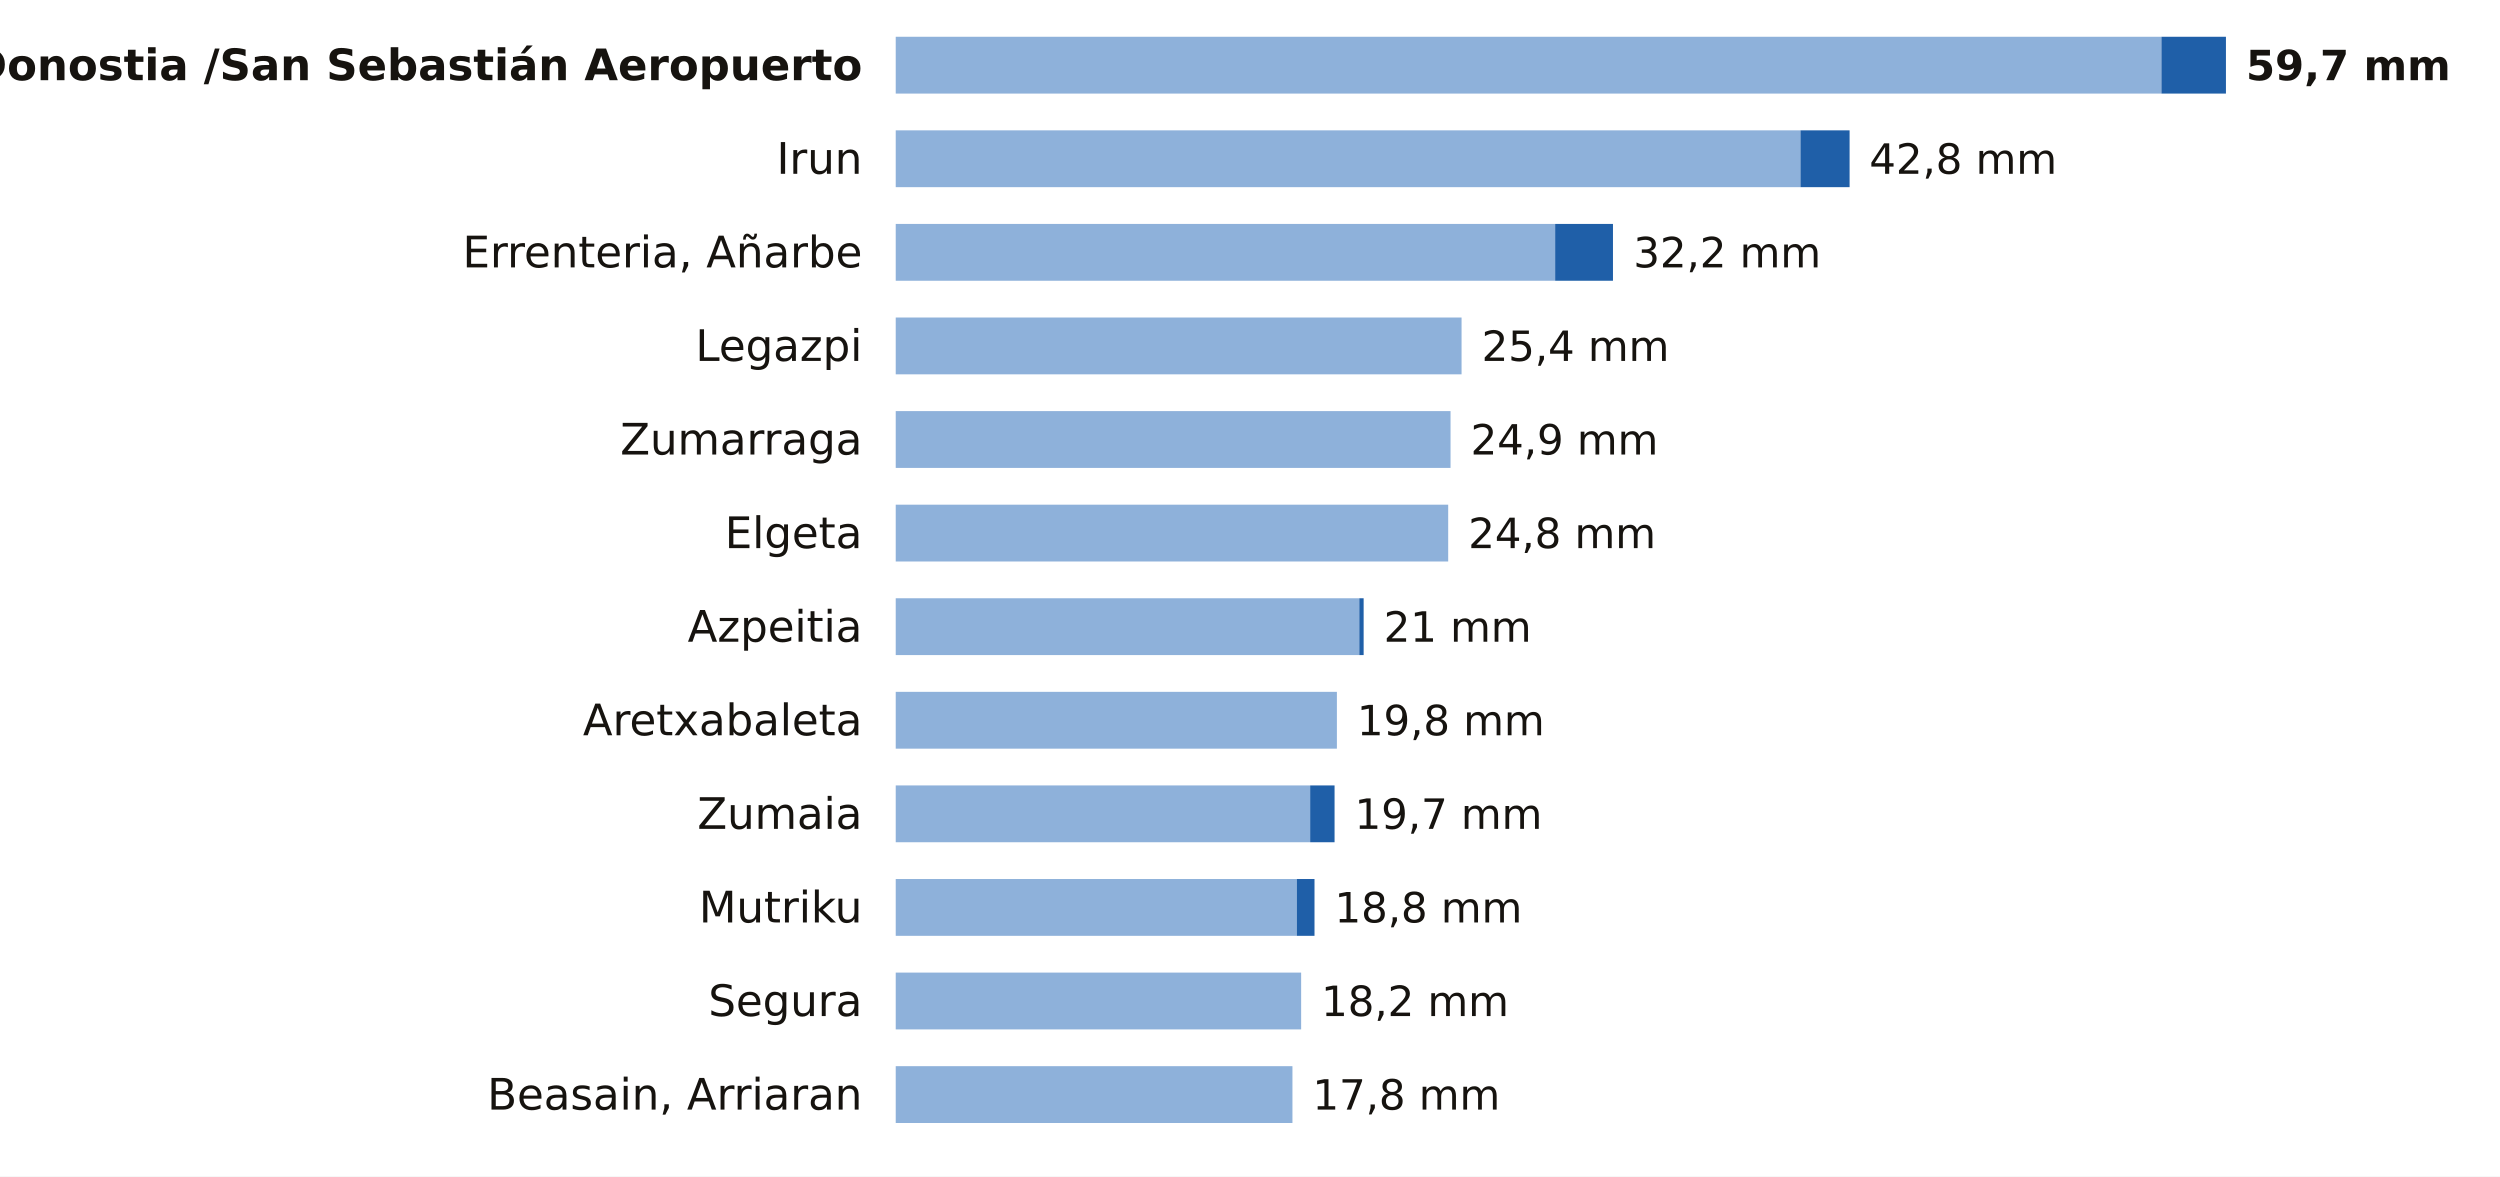
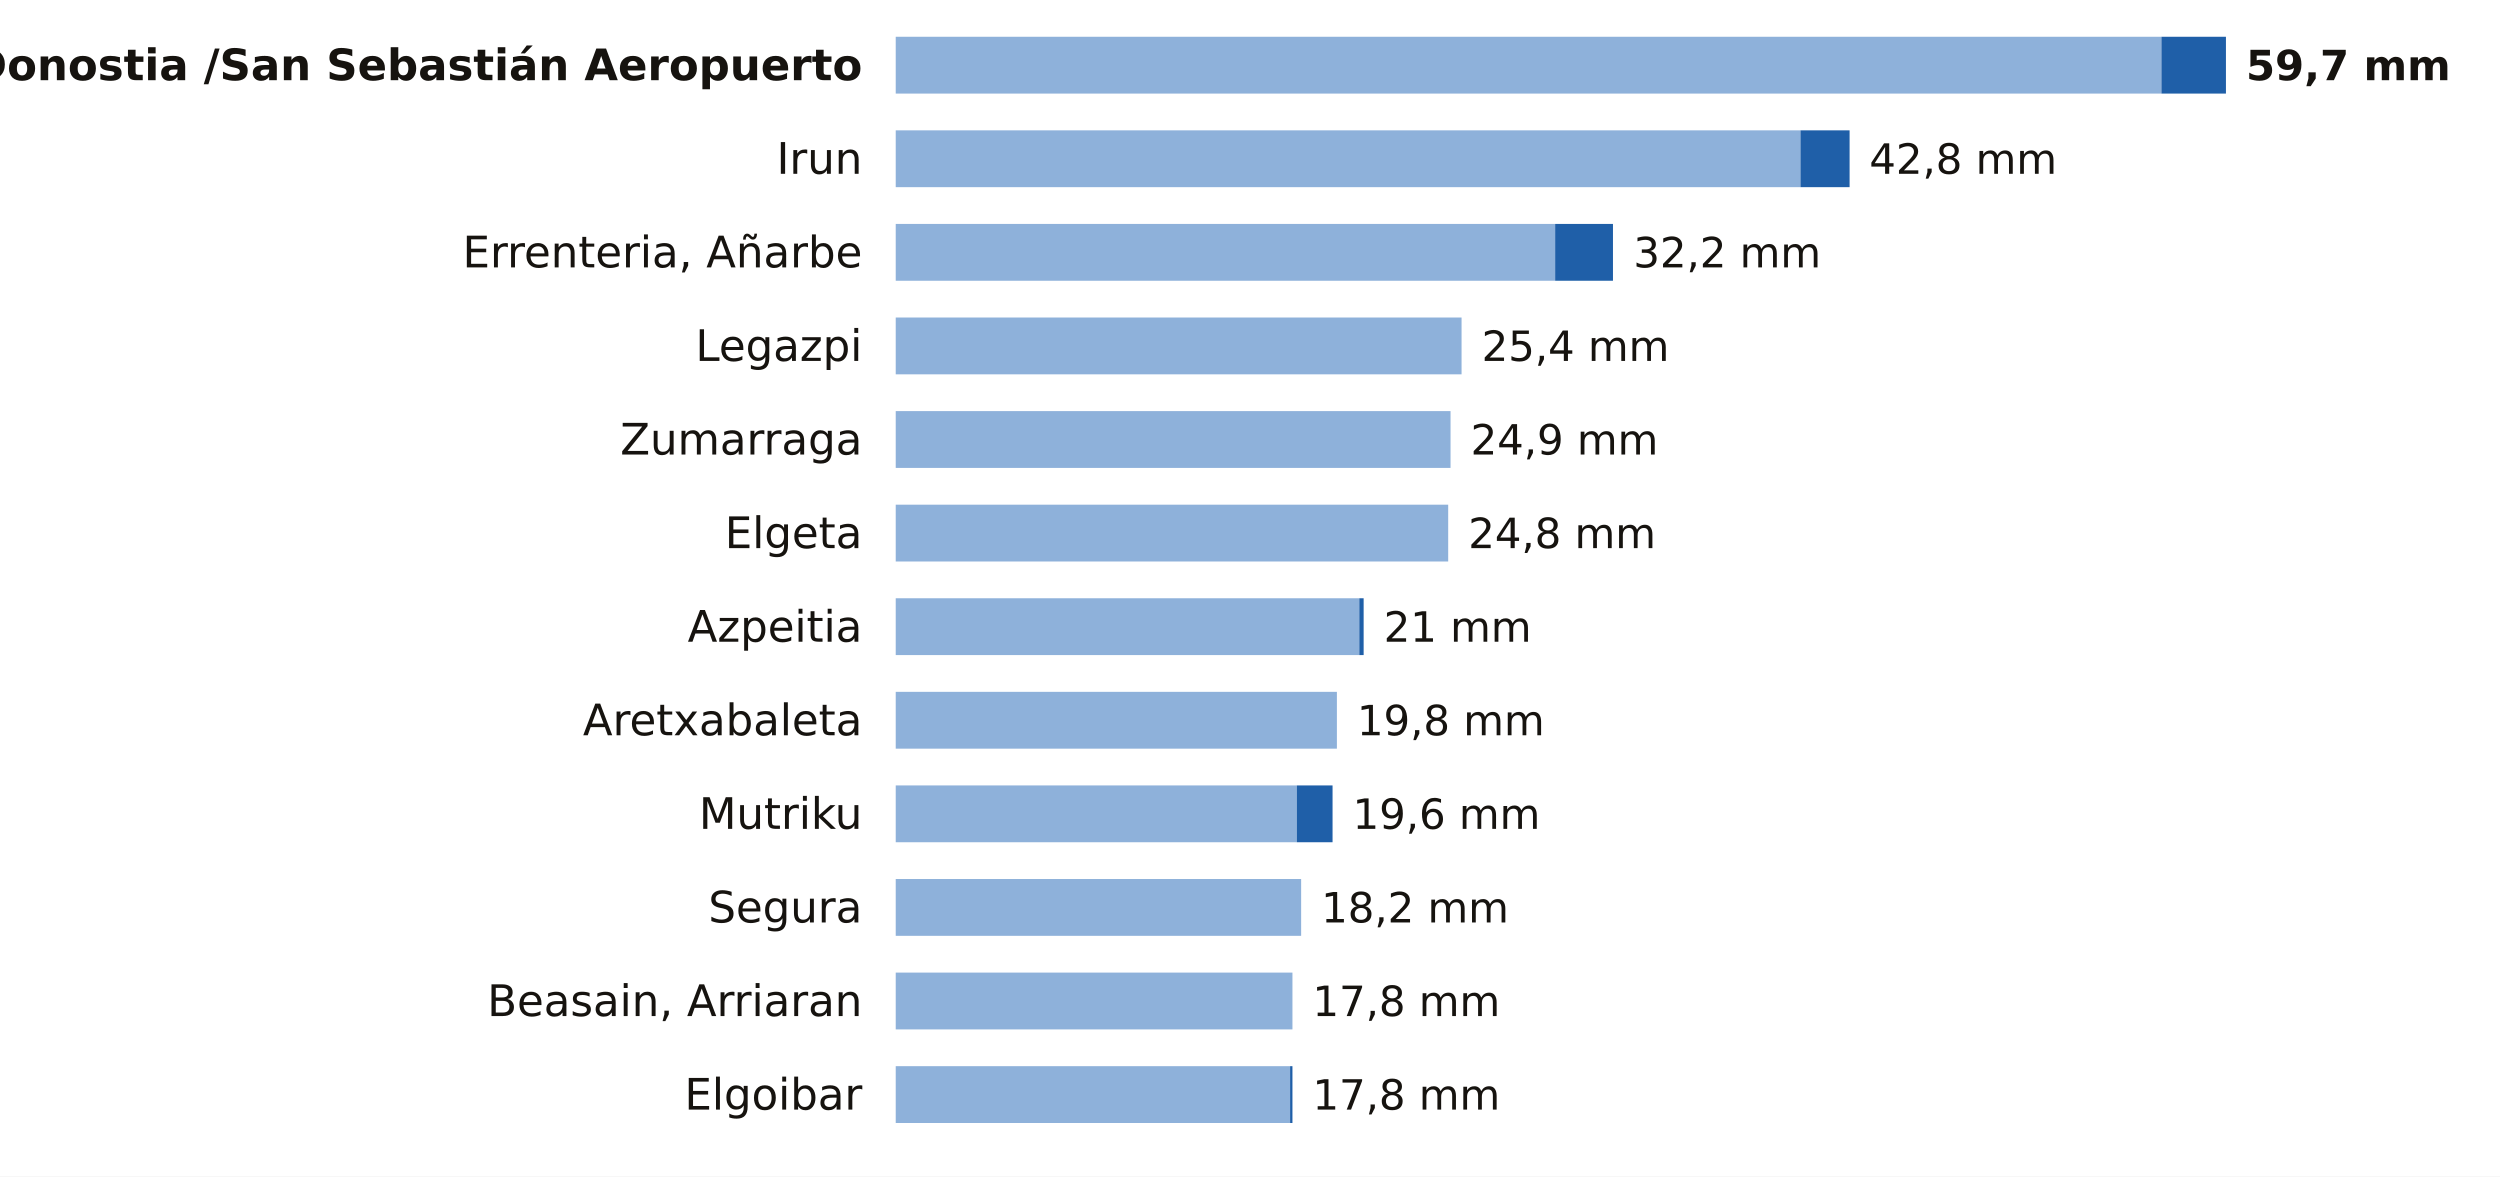
<svg xmlns="http://www.w3.org/2000/svg" viewBox="0 0 748 352" width="748" height="352" role="img" aria-label="La lluvia de los últimos 7 días en las estaciones de AEMET de Gipuzkoa">
  <rect width="748" height="352" fill="#FFFFFF" />
  <text x="258.0" y="24.0" font-size="13" fill="#16130F" text-anchor="end" font-weight="600" font-family="Public Sans, DejaVu Sans, Arial, sans-serif">Donostia /San Sebastián Aeropuerto</text>
  <rect x="268" y="11" width="378.7" height="17" fill="#8EB1DA" />
  <rect x="646.7" y="11" width="19.3" height="17" fill="#1F5FA8" />
  <text x="672.0" y="24.0" font-size="12.5" fill="#16130F" text-anchor="start" font-weight="700" font-family="Public Sans, DejaVu Sans, Arial, sans-serif">59,7 mm</text>
  <text x="258.0" y="52.0" font-size="13" fill="#16130F" text-anchor="end" font-weight="400" font-family="Public Sans, DejaVu Sans, Arial, sans-serif">Irun</text>
  <rect x="268" y="39" width="270.7" height="17" fill="#8EB1DA" />
  <rect x="538.7" y="39" width="14.7" height="17" fill="#1F5FA8" />
  <text x="559.3" y="52.0" font-size="12.5" fill="#16130F" text-anchor="start" font-weight="500" font-family="Public Sans, DejaVu Sans, Arial, sans-serif">42,8 mm</text>
  <text x="258.0" y="80.0" font-size="13" fill="#16130F" text-anchor="end" font-weight="400" font-family="Public Sans, DejaVu Sans, Arial, sans-serif">Errenteria, Añarbe</text>
  <rect x="268" y="67" width="197.3" height="17" fill="#8EB1DA" />
  <rect x="465.3" y="67" width="17.3" height="17" fill="#1F5FA8" />
  <text x="488.7" y="80.0" font-size="12.5" fill="#16130F" text-anchor="start" font-weight="500" font-family="Public Sans, DejaVu Sans, Arial, sans-serif">32,2 mm</text>
  <text x="258.0" y="108.0" font-size="13" fill="#16130F" text-anchor="end" font-weight="400" font-family="Public Sans, DejaVu Sans, Arial, sans-serif">Legazpi</text>
  <rect x="268" y="95" width="169.3" height="17" fill="#8EB1DA" />
  <text x="443.3" y="108.0" font-size="12.5" fill="#16130F" text-anchor="start" font-weight="500" font-family="Public Sans, DejaVu Sans, Arial, sans-serif">25,4 mm</text>
  <text x="258.0" y="136.0" font-size="13" fill="#16130F" text-anchor="end" font-weight="400" font-family="Public Sans, DejaVu Sans, Arial, sans-serif">Zumarraga</text>
  <rect x="268" y="123" width="166.0" height="17" fill="#8EB1DA" />
  <text x="440.0" y="136.0" font-size="12.5" fill="#16130F" text-anchor="start" font-weight="500" font-family="Public Sans, DejaVu Sans, Arial, sans-serif">24,9 mm</text>
  <text x="258.0" y="164.0" font-size="13" fill="#16130F" text-anchor="end" font-weight="400" font-family="Public Sans, DejaVu Sans, Arial, sans-serif">Elgeta</text>
  <rect x="268" y="151" width="165.3" height="17" fill="#8EB1DA" />
  <text x="439.3" y="164.0" font-size="12.5" fill="#16130F" text-anchor="start" font-weight="500" font-family="Public Sans, DejaVu Sans, Arial, sans-serif">24,8 mm</text>
  <text x="258.0" y="192.0" font-size="13" fill="#16130F" text-anchor="end" font-weight="400" font-family="Public Sans, DejaVu Sans, Arial, sans-serif">Azpeitia</text>
  <rect x="268" y="179" width="138.7" height="17" fill="#8EB1DA" />
  <rect x="406.7" y="179" width="1.3" height="17" fill="#1F5FA8" />
  <text x="414.0" y="192.0" font-size="12.5" fill="#16130F" text-anchor="start" font-weight="500" font-family="Public Sans, DejaVu Sans, Arial, sans-serif">21 mm</text>
  <text x="258.0" y="220.0" font-size="13" fill="#16130F" text-anchor="end" font-weight="400" font-family="Public Sans, DejaVu Sans, Arial, sans-serif">Aretxabaleta</text>
  <rect x="268" y="207" width="132.0" height="17" fill="#8EB1DA" />
  <text x="406.0" y="220.0" font-size="12.5" fill="#16130F" text-anchor="start" font-weight="500" font-family="Public Sans, DejaVu Sans, Arial, sans-serif">19,8 mm</text>
-   <text x="258.0" y="248.0" font-size="13" fill="#16130F" text-anchor="end" font-weight="400" font-family="Public Sans, DejaVu Sans, Arial, sans-serif">Zumaia</text>
-   <rect x="268" y="235" width="124.0" height="17" fill="#8EB1DA" />
-   <rect x="392.0" y="235" width="7.3" height="17" fill="#1F5FA8" />
-   <text x="405.3" y="248.0" font-size="12.5" fill="#16130F" text-anchor="start" font-weight="500" font-family="Public Sans, DejaVu Sans, Arial, sans-serif">19,7 mm</text>
-   <text x="258.0" y="276.0" font-size="13" fill="#16130F" text-anchor="end" font-weight="400" font-family="Public Sans, DejaVu Sans, Arial, sans-serif">Mutriku</text>
-   <rect x="268" y="263" width="120.0" height="17" fill="#8EB1DA" />
-   <rect x="388.0" y="263" width="5.3" height="17" fill="#1F5FA8" />
-   <text x="399.3" y="276.0" font-size="12.5" fill="#16130F" text-anchor="start" font-weight="500" font-family="Public Sans, DejaVu Sans, Arial, sans-serif">18,8 mm</text>
-   <text x="258.0" y="304.0" font-size="13" fill="#16130F" text-anchor="end" font-weight="400" font-family="Public Sans, DejaVu Sans, Arial, sans-serif">Segura</text>
-   <rect x="268" y="291" width="121.3" height="17" fill="#8EB1DA" />
-   <text x="395.3" y="304.0" font-size="12.5" fill="#16130F" text-anchor="start" font-weight="500" font-family="Public Sans, DejaVu Sans, Arial, sans-serif">18,2 mm</text>
-   <text x="258.0" y="332.0" font-size="13" fill="#16130F" text-anchor="end" font-weight="400" font-family="Public Sans, DejaVu Sans, Arial, sans-serif">Beasain, Arriaran</text>
-   <rect x="268" y="319" width="118.7" height="17" fill="#8EB1DA" />
+   <text x="258.0" y="248.0" font-size="13" fill="#16130F" text-anchor="end" font-weight="400" font-family="Public Sans, DejaVu Sans, Arial, sans-serif">Mutriku</text>
+   <rect x="268" y="235" width="120.0" height="17" fill="#8EB1DA" />
+   <rect x="388.0" y="235" width="10.7" height="17" fill="#1F5FA8" />
+   <text x="404.7" y="248.0" font-size="12.5" fill="#16130F" text-anchor="start" font-weight="500" font-family="Public Sans, DejaVu Sans, Arial, sans-serif">19,6 mm</text>
+   <text x="258.0" y="276.0" font-size="13" fill="#16130F" text-anchor="end" font-weight="400" font-family="Public Sans, DejaVu Sans, Arial, sans-serif">Segura</text>
+   <rect x="268" y="263" width="121.3" height="17" fill="#8EB1DA" />
+   <text x="395.3" y="276.0" font-size="12.5" fill="#16130F" text-anchor="start" font-weight="500" font-family="Public Sans, DejaVu Sans, Arial, sans-serif">18,2 mm</text>
+   <text x="258.0" y="304.0" font-size="13" fill="#16130F" text-anchor="end" font-weight="400" font-family="Public Sans, DejaVu Sans, Arial, sans-serif">Beasain, Arriaran</text>
+   <rect x="268" y="291" width="118.7" height="17" fill="#8EB1DA" />
+   <text x="392.7" y="304.0" font-size="12.5" fill="#16130F" text-anchor="start" font-weight="500" font-family="Public Sans, DejaVu Sans, Arial, sans-serif">17,8 mm</text>
+   <text x="258.0" y="332.0" font-size="13" fill="#16130F" text-anchor="end" font-weight="400" font-family="Public Sans, DejaVu Sans, Arial, sans-serif">Elgoibar</text>
+   <rect x="268" y="319" width="118.0" height="17" fill="#8EB1DA" />
+   <rect x="386.0" y="319" width="0.7" height="17" fill="#1F5FA8" />
  <text x="392.7" y="332.0" font-size="12.5" fill="#16130F" text-anchor="start" font-weight="500" font-family="Public Sans, DejaVu Sans, Arial, sans-serif">17,8 mm</text>
</svg>
